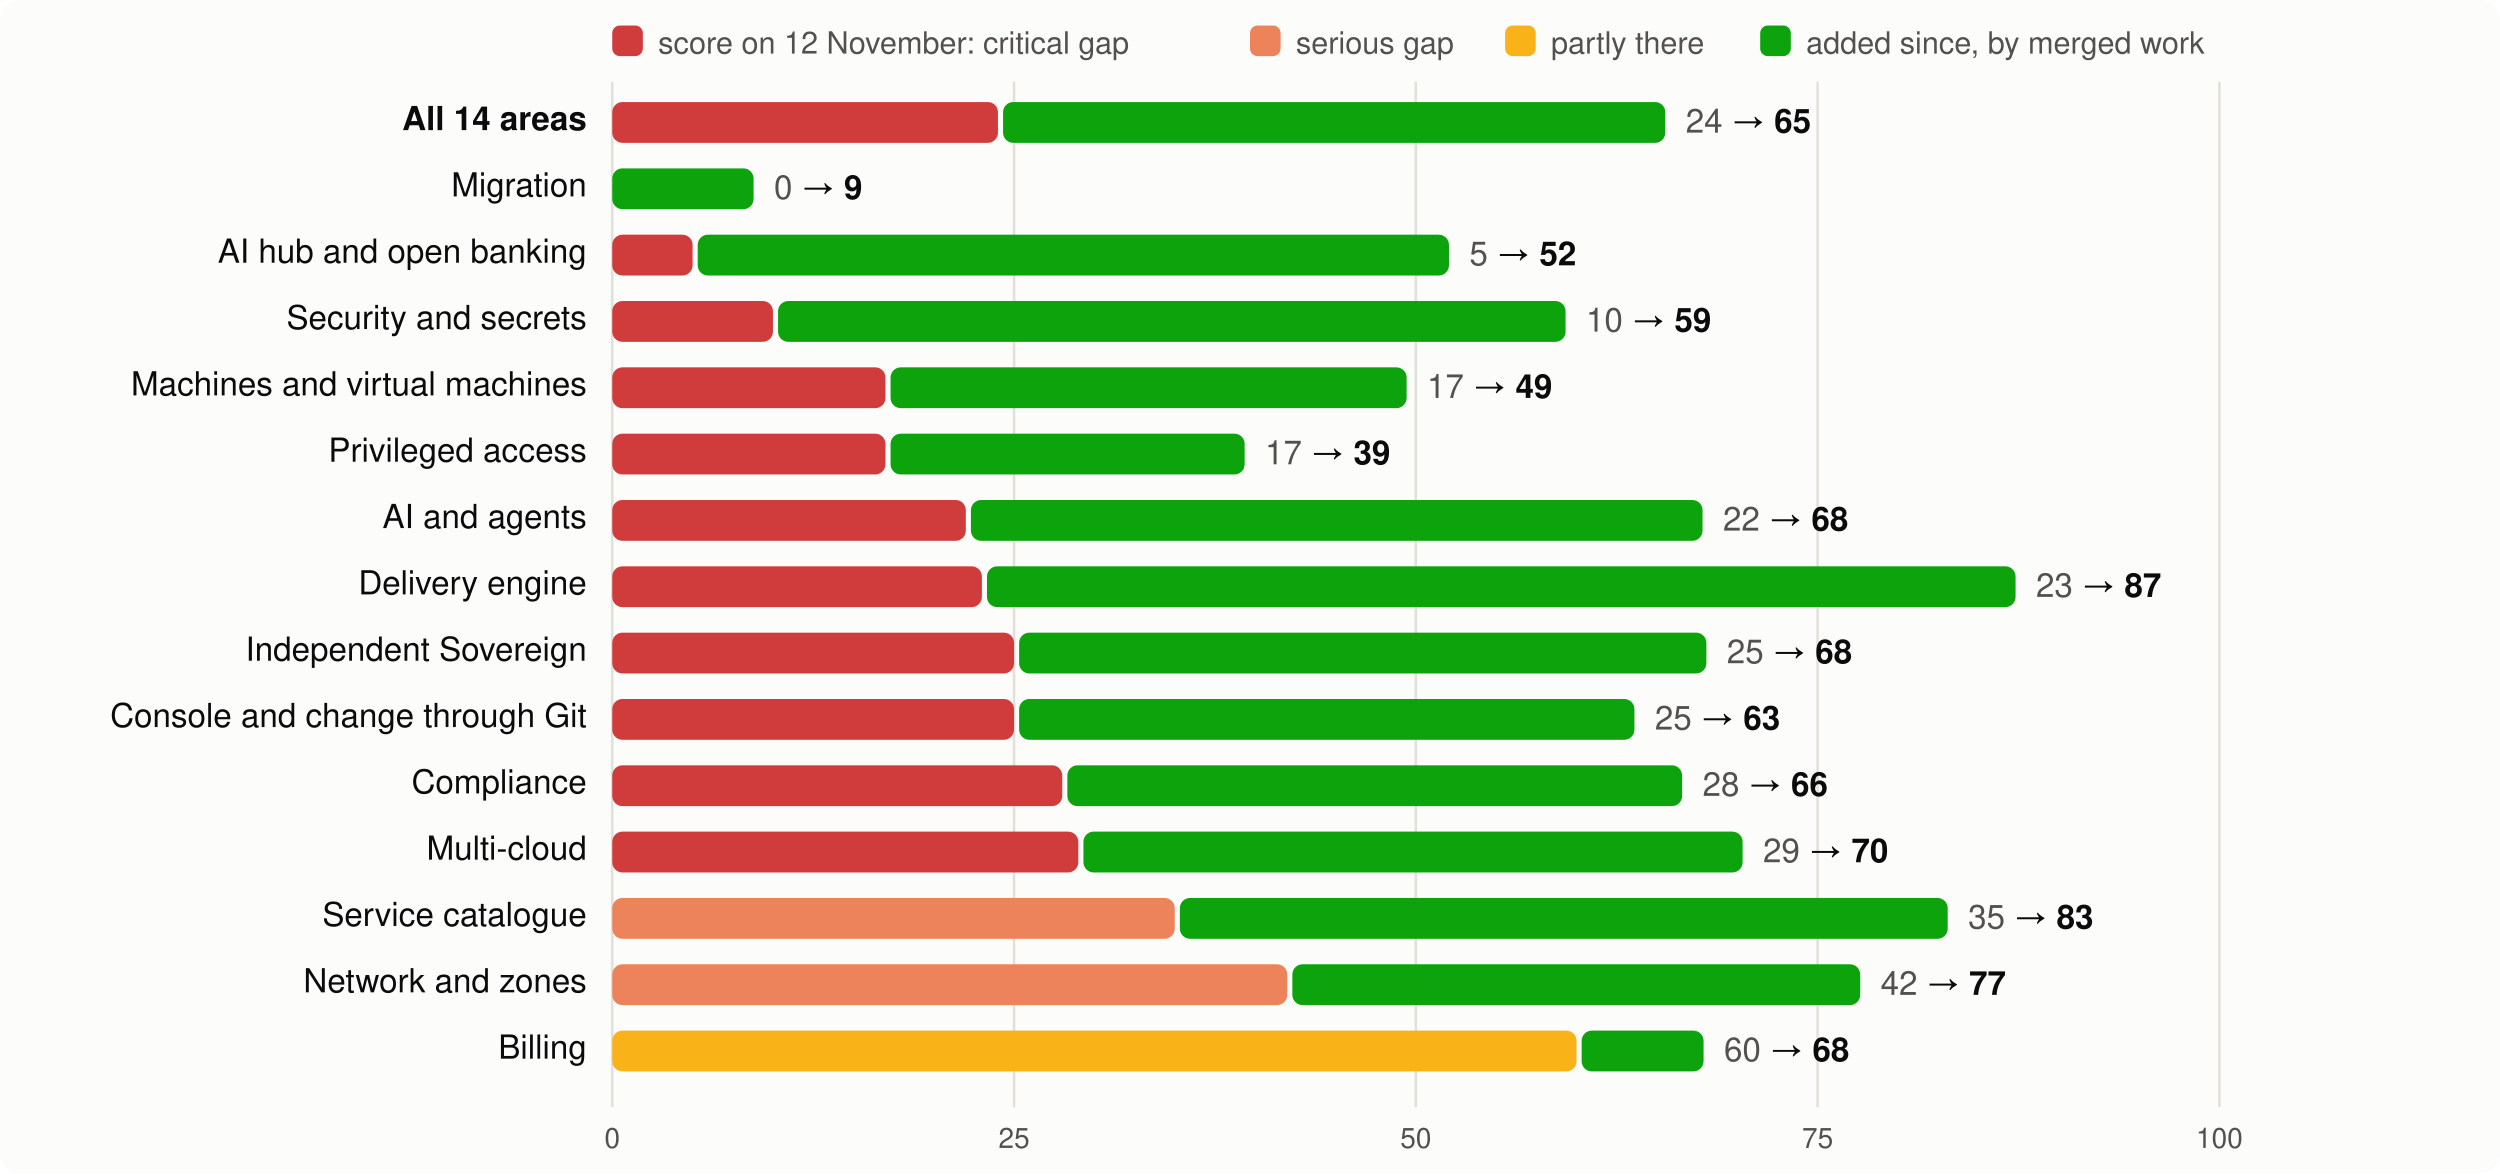
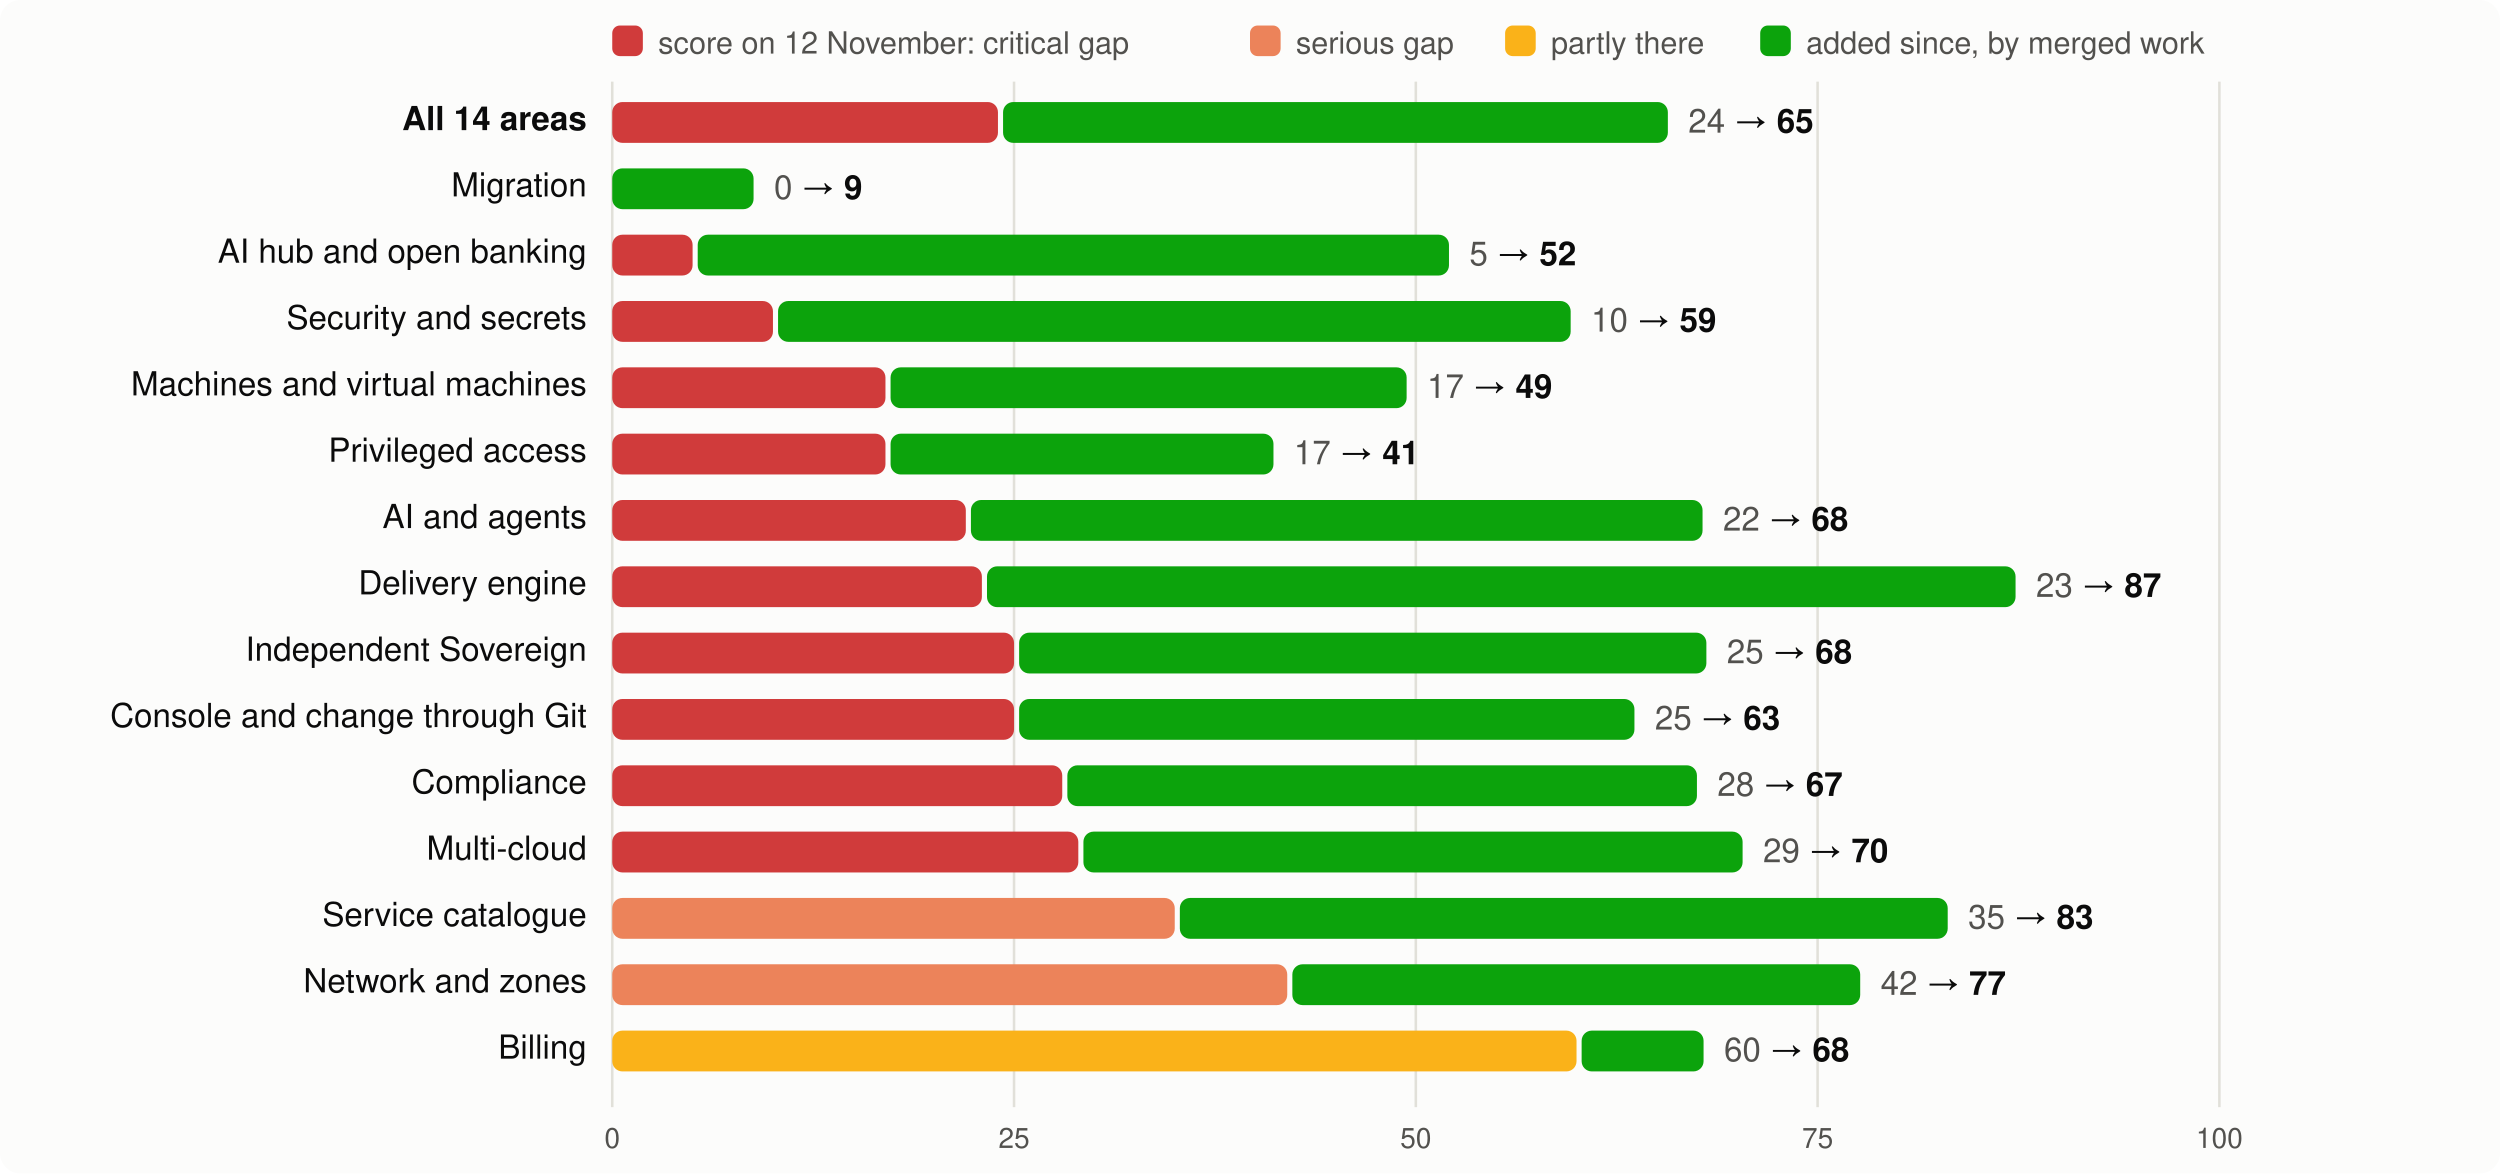
<svg xmlns="http://www.w3.org/2000/svg" viewBox="0 0 980 460" width="980" height="460" font-family="system-ui,-apple-system,Segoe UI,Helvetica,Arial,sans-serif" font-size="13">
  <rect width="980" height="460" rx="8" fill="#fcfcfb" />
  <rect x="240" y="10" width="12" height="12" rx="3" fill="#d03b3b" />
  <text x="258" y="21" fill="#52514e" font-size="12">score on 12 November: critical gap</text>
  <rect x="490" y="10" width="12" height="12" rx="3" fill="#ec835a" />
  <text x="508" y="21" fill="#52514e" font-size="12">serious gap</text>
  <rect x="590" y="10" width="12" height="12" rx="3" fill="#fab219" />
  <text x="608" y="21" fill="#52514e" font-size="12">partly there</text>
  <rect x="690" y="10" width="12" height="12" rx="3" fill="#0ca30c" />
  <text x="708" y="21" fill="#52514e" font-size="12">added since, by merged work</text>
  <line x1="240.0" x2="240.0" y1="32" y2="434" stroke="#e1e0d9" />
  <text x="240.0" y="450" text-anchor="middle" fill="#52514e" font-size="11">0</text>
  <line x1="397.5" x2="397.5" y1="32" y2="434" stroke="#e1e0d9" />
  <text x="397.5" y="450" text-anchor="middle" fill="#52514e" font-size="11">25</text>
  <line x1="555.0" x2="555.0" y1="32" y2="434" stroke="#e1e0d9" />
  <text x="555.0" y="450" text-anchor="middle" fill="#52514e" font-size="11">50</text>
  <line x1="712.5" x2="712.5" y1="32" y2="434" stroke="#e1e0d9" />
  <text x="712.5" y="450" text-anchor="middle" fill="#52514e" font-size="11">75</text>
  <line x1="870.0" x2="870.0" y1="32" y2="434" stroke="#e1e0d9" />
  <text x="870.0" y="450" text-anchor="middle" fill="#52514e" font-size="11">100</text>
  <text x="230" y="51" text-anchor="end" fill="#0b0b0b" font-weight="600">All 14 areas</text>
  <rect x="240" y="40" width="151.2" height="16" rx="4" fill="#d03b3b" />
-   <rect x="393.2" y="40" width="259.6" height="16" rx="4" fill="#0ca30c" />
-   <text x="660.8" y="52" fill="#0b0b0b">
+   <rect x="393.2" y="40" width="260.6" height="16" rx="4" fill="#0ca30c" />
+   <text x="661.8" y="52" fill="#0b0b0b">
    <tspan fill="#52514e">24</tspan> → <tspan font-weight="600">65</tspan>
  </text>
  <text x="230" y="77" text-anchor="end" fill="#0b0b0b" font-weight="400">Migration</text>
  <rect x="240.0" y="66" width="55.4" height="16" rx="4" fill="#0ca30c" />
  <text x="303.4" y="78" fill="#0b0b0b">
    <tspan fill="#52514e">0</tspan> → <tspan font-weight="600">9</tspan>
  </text>
  <text x="230" y="103" text-anchor="end" fill="#0b0b0b" font-weight="400">AI hub and open banking</text>
  <rect x="240" y="92" width="31.5" height="16" rx="4" fill="#d03b3b" />
  <rect x="273.5" y="92" width="294.5" height="16" rx="4" fill="#0ca30c" />
  <text x="576.0" y="104" fill="#0b0b0b">
    <tspan fill="#52514e">5</tspan> → <tspan font-weight="600">52</tspan>
  </text>
  <text x="230" y="129" text-anchor="end" fill="#0b0b0b" font-weight="400">Security and secrets</text>
  <rect x="240" y="118" width="63.0" height="16" rx="4" fill="#d03b3b" />
-   <rect x="305.0" y="118" width="308.7" height="16" rx="4" fill="#0ca30c" />
-   <text x="621.7" y="130" fill="#0b0b0b">
+   <rect x="305.0" y="118" width="310.7" height="16" rx="4" fill="#0ca30c" />
+   <text x="623.7" y="130" fill="#0b0b0b">
    <tspan fill="#52514e">10</tspan> → <tspan font-weight="600">59</tspan>
  </text>
  <text x="230" y="155" text-anchor="end" fill="#0b0b0b" font-weight="400">Machines and virtual machines</text>
  <rect x="240" y="144" width="107.1" height="16" rx="4" fill="#d03b3b" />
  <rect x="349.1" y="144" width="202.3" height="16" rx="4" fill="#0ca30c" />
  <text x="559.4" y="156" fill="#0b0b0b">
    <tspan fill="#52514e">17</tspan> → <tspan font-weight="600">49</tspan>
  </text>
  <text x="230" y="181" text-anchor="end" fill="#0b0b0b" font-weight="400">Privileged access</text>
  <rect x="240" y="170" width="107.1" height="16" rx="4" fill="#d03b3b" />
-   <rect x="349.1" y="170" width="138.8" height="16" rx="4" fill="#0ca30c" />
-   <text x="495.9" y="182" fill="#0b0b0b">
-     <tspan fill="#52514e">17</tspan> → <tspan font-weight="600">39</tspan>
+   <rect x="349.1" y="170" width="150.1" height="16" rx="4" fill="#0ca30c" />
+   <text x="507.2" y="182" fill="#0b0b0b">
+     <tspan fill="#52514e">17</tspan> → <tspan font-weight="600">41</tspan>
  </text>
  <text x="230" y="207" text-anchor="end" fill="#0b0b0b" font-weight="400">AI and agents</text>
  <rect x="240" y="196" width="138.6" height="16" rx="4" fill="#d03b3b" />
  <rect x="380.6" y="196" width="286.8" height="16" rx="4" fill="#0ca30c" />
  <text x="675.4" y="208" fill="#0b0b0b">
    <tspan fill="#52514e">22</tspan> → <tspan font-weight="600">68</tspan>
  </text>
  <text x="230" y="233" text-anchor="end" fill="#0b0b0b" font-weight="400">Delivery engine</text>
  <rect x="240" y="222" width="144.9" height="16" rx="4" fill="#d03b3b" />
  <rect x="386.9" y="222" width="403.2" height="16" rx="4" fill="#0ca30c" />
  <text x="798.1" y="234" fill="#0b0b0b">
    <tspan fill="#52514e">23</tspan> → <tspan font-weight="600">87</tspan>
  </text>
  <text x="230" y="259" text-anchor="end" fill="#0b0b0b" font-weight="400">Independent Sovereign</text>
  <rect x="240" y="248" width="157.5" height="16" rx="4" fill="#d03b3b" />
  <rect x="399.5" y="248" width="269.4" height="16" rx="4" fill="#0ca30c" />
  <text x="676.9" y="260" fill="#0b0b0b">
    <tspan fill="#52514e">25</tspan> → <tspan font-weight="600">68</tspan>
  </text>
  <text x="230" y="285" text-anchor="end" fill="#0b0b0b" font-weight="400">Console and change through Git</text>
  <rect x="240" y="274" width="157.5" height="16" rx="4" fill="#d03b3b" />
  <rect x="399.5" y="274" width="241.2" height="16" rx="4" fill="#0ca30c" />
  <text x="648.7" y="286" fill="#0b0b0b">
    <tspan fill="#52514e">25</tspan> → <tspan font-weight="600">63</tspan>
  </text>
  <text x="230" y="311" text-anchor="end" fill="#0b0b0b" font-weight="400">Compliance</text>
  <rect x="240" y="300" width="176.4" height="16" rx="4" fill="#d03b3b" />
-   <rect x="418.4" y="300" width="241.0" height="16" rx="4" fill="#0ca30c" />
-   <text x="667.4" y="312" fill="#0b0b0b">
-     <tspan fill="#52514e">28</tspan> → <tspan font-weight="600">66</tspan>
+   <rect x="418.4" y="300" width="246.8" height="16" rx="4" fill="#0ca30c" />
+   <text x="673.2" y="312" fill="#0b0b0b">
+     <tspan fill="#52514e">28</tspan> → <tspan font-weight="600">67</tspan>
  </text>
  <text x="230" y="337" text-anchor="end" fill="#0b0b0b" font-weight="400">Multi-cloud</text>
  <rect x="240" y="326" width="182.7" height="16" rx="4" fill="#d03b3b" />
  <rect x="424.7" y="326" width="258.4" height="16" rx="4" fill="#0ca30c" />
  <text x="691.1" y="338" fill="#0b0b0b">
    <tspan fill="#52514e">29</tspan> → <tspan font-weight="600">70</tspan>
  </text>
  <text x="230" y="363" text-anchor="end" fill="#0b0b0b" font-weight="400">Service catalogue</text>
  <rect x="240" y="352" width="220.5" height="16" rx="4" fill="#ec835a" />
  <rect x="462.5" y="352" width="301.0" height="16" rx="4" fill="#0ca30c" />
  <text x="771.5" y="364" fill="#0b0b0b">
    <tspan fill="#52514e">35</tspan> → <tspan font-weight="600">83</tspan>
  </text>
  <text x="230" y="389" text-anchor="end" fill="#0b0b0b" font-weight="400">Network and zones</text>
  <rect x="240" y="378" width="264.6" height="16" rx="4" fill="#ec835a" />
  <rect x="506.6" y="378" width="222.6" height="16" rx="4" fill="#0ca30c" />
  <text x="737.2" y="390" fill="#0b0b0b">
    <tspan fill="#52514e">42</tspan> → <tspan font-weight="600">77</tspan>
  </text>
  <text x="230" y="415" text-anchor="end" fill="#0b0b0b" font-weight="400">Billing</text>
  <rect x="240" y="404" width="378.0" height="16" rx="4" fill="#fab219" />
  <rect x="620.0" y="404" width="47.8" height="16" rx="4" fill="#0ca30c" />
  <text x="675.8" y="416" fill="#0b0b0b">
    <tspan fill="#52514e">60</tspan> → <tspan font-weight="600">68</tspan>
  </text>
</svg>
